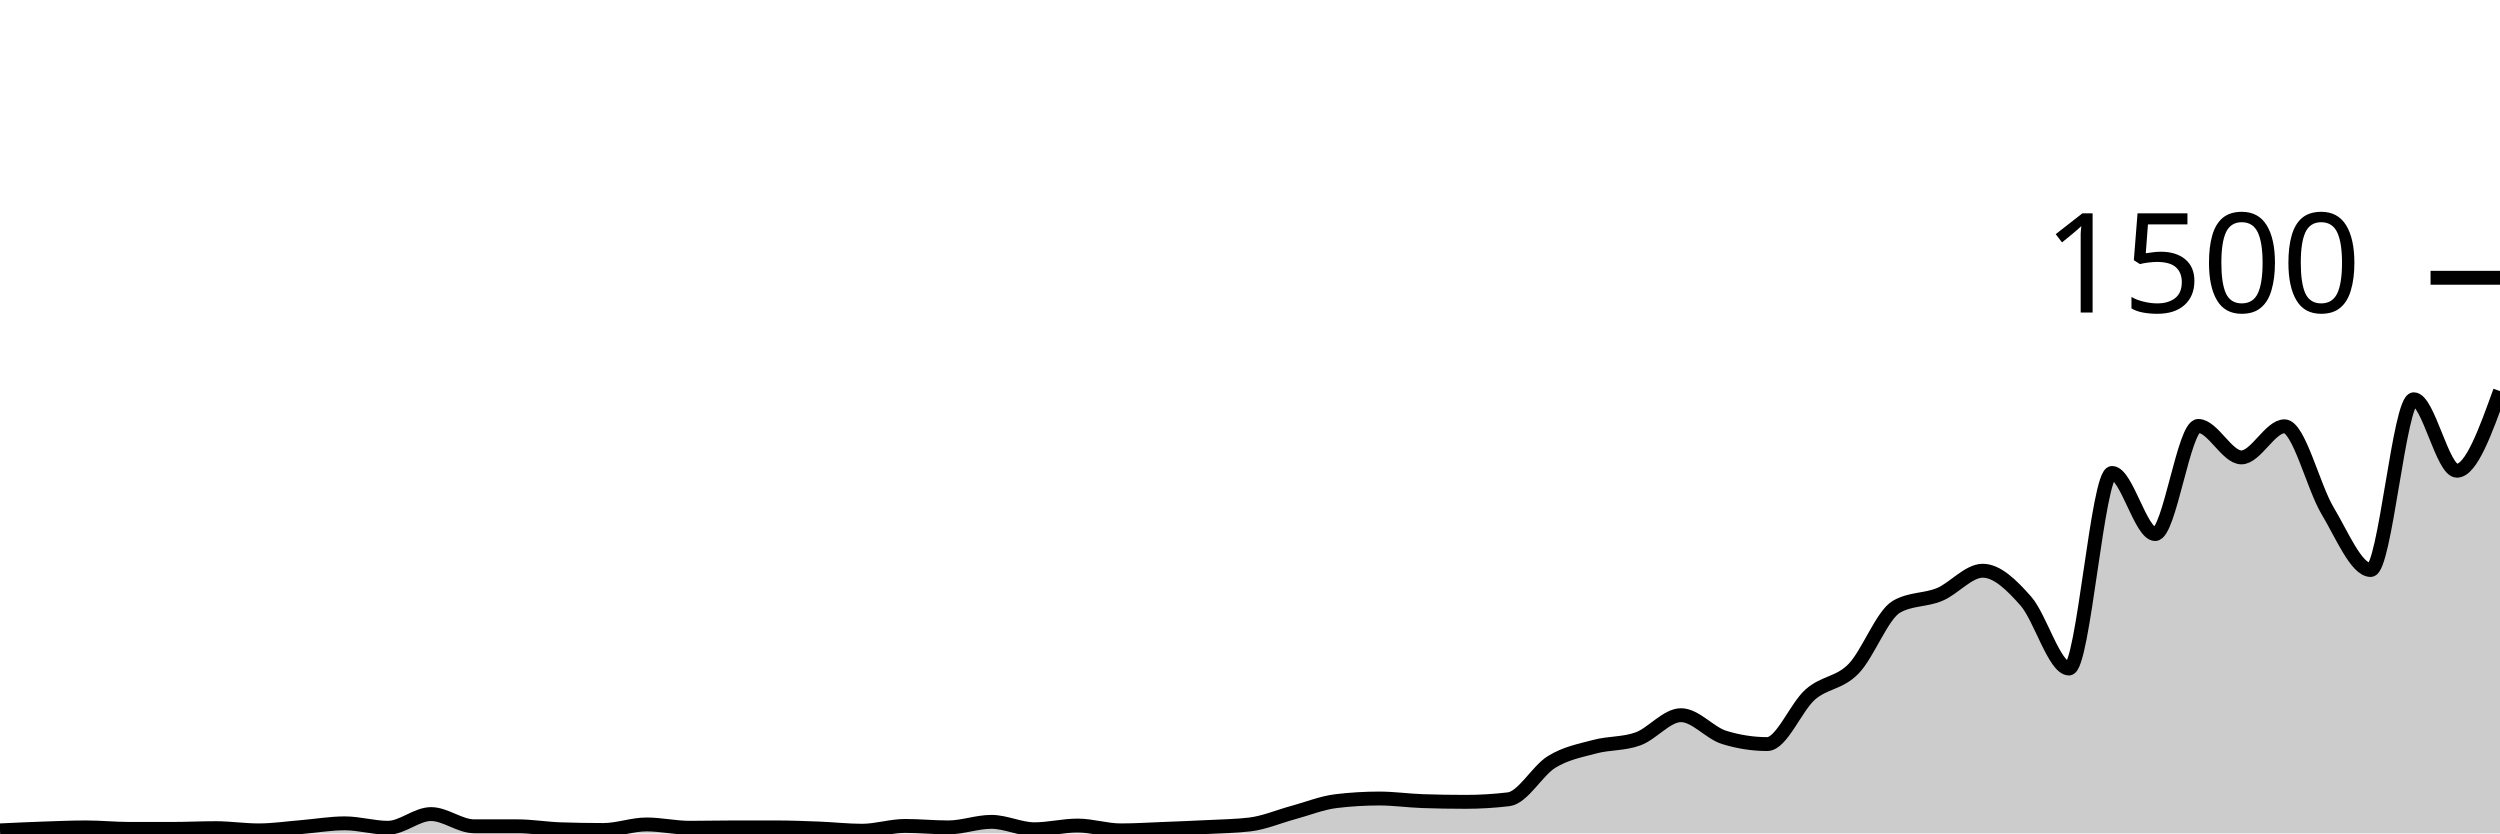
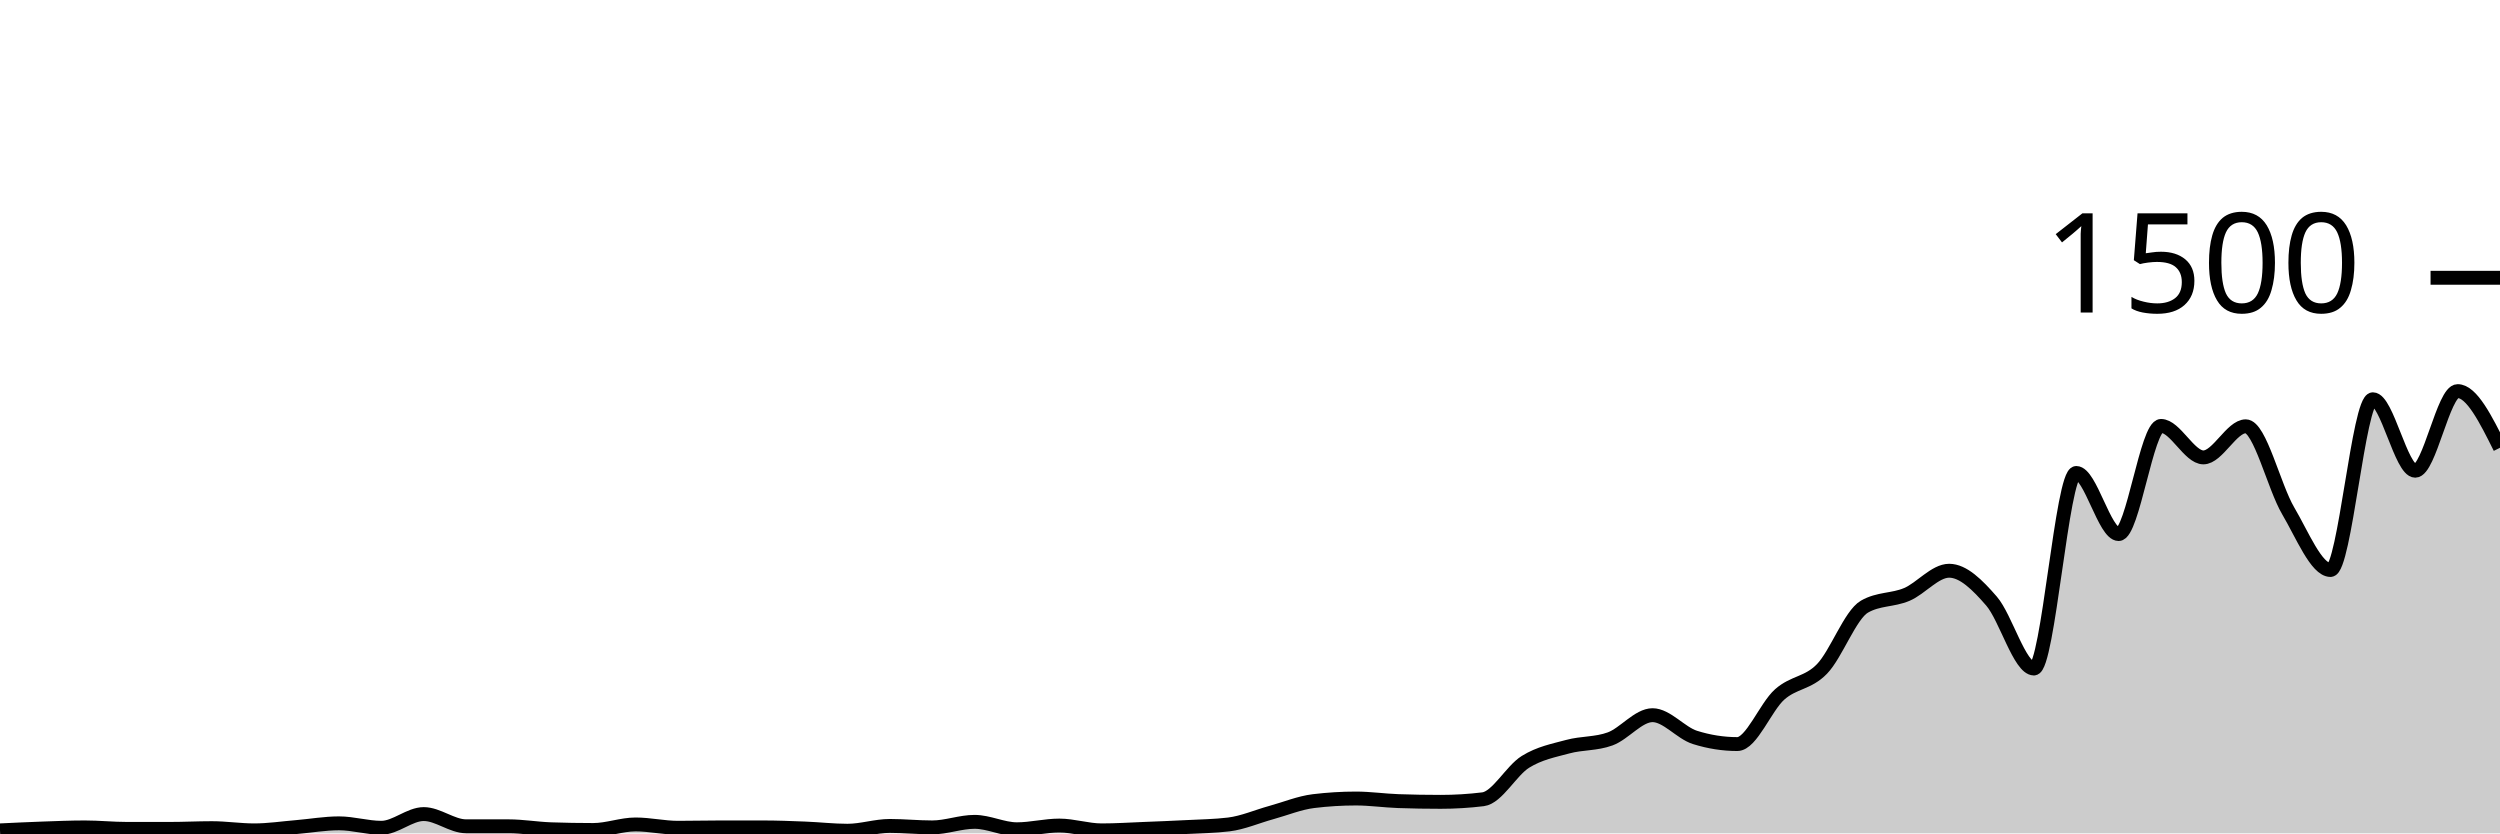
<svg xmlns="http://www.w3.org/2000/svg" viewBox="0 0 180 60">
  <g transform="translate(0,20)">
-     <path class="area" fill="rgba(0, 0, 0, 0.2)" d="M0,39.787C1.034,39.738,2.069,39.689,3.103,39.653C4.138,39.618,5.172,39.573,6.207,39.573C7.241,39.573,8.276,39.68,9.31,39.68C10.345,39.68,11.379,39.68,12.414,39.68C13.448,39.68,14.483,39.627,15.517,39.627C16.552,39.627,17.586,39.787,18.621,39.787C19.655,39.787,20.69,39.631,21.724,39.547C22.759,39.462,23.793,39.28,24.828,39.28C25.862,39.28,26.897,39.6,27.931,39.6C28.966,39.6,30,38.613,31.034,38.613C32.069,38.613,33.103,39.493,34.138,39.493C35.172,39.493,36.207,39.493,37.241,39.493C38.276,39.493,39.31,39.671,40.345,39.707C41.379,39.742,42.414,39.76,43.448,39.76C44.483,39.76,45.517,39.36,46.552,39.36C47.586,39.36,48.621,39.6,49.655,39.6C50.69,39.6,51.724,39.573,52.759,39.573C53.793,39.573,54.828,39.573,55.862,39.573C56.897,39.573,57.931,39.613,58.966,39.653C60,39.693,61.034,39.813,62.069,39.813C63.103,39.813,64.138,39.467,65.172,39.467C66.207,39.467,67.241,39.573,68.276,39.573C69.31,39.573,70.345,39.173,71.379,39.173C72.414,39.173,73.448,39.707,74.483,39.707C75.517,39.707,76.552,39.44,77.586,39.44C78.621,39.44,79.655,39.787,80.69,39.787C81.724,39.787,82.759,39.72,83.793,39.68C84.828,39.64,85.862,39.6,86.897,39.547C87.931,39.493,88.966,39.484,90,39.36C91.034,39.236,92.069,38.787,93.103,38.507C94.138,38.227,95.172,37.804,96.207,37.68C97.241,37.556,98.276,37.493,99.31,37.493C100.345,37.493,101.379,37.644,102.414,37.68C103.448,37.716,104.483,37.733,105.517,37.733C106.552,37.733,107.586,37.671,108.621,37.547C109.655,37.422,110.69,35.484,111.724,34.853C112.759,34.222,113.793,34.036,114.828,33.76C115.862,33.484,116.897,33.573,117.931,33.2C118.966,32.827,120,31.493,121.034,31.493C122.069,31.493,123.103,32.773,124.138,33.093C125.172,33.413,126.207,33.573,127.241,33.573C128.276,33.573,129.31,30.902,130.345,30C131.379,29.098,132.414,29.213,133.448,28.16C134.483,27.107,135.517,24.267,136.552,23.68C137.586,23.093,138.621,23.231,139.655,22.8C140.69,22.369,141.724,21.093,142.759,21.093C143.793,21.093,144.828,22.107,145.862,23.28C146.897,24.453,147.931,28.133,148.966,28.133C150,28.133,151.034,14.053,152.069,14.053C153.103,14.053,154.138,18.453,155.172,18.453C156.207,18.453,157.241,10.667,158.276,10.667C159.31,10.667,160.345,12.933,161.379,12.933C162.414,12.933,163.448,10.693,164.483,10.693C165.517,10.693,166.552,15.049,167.586,16.773C168.621,18.498,169.655,21.04,170.69,21.04C171.724,21.04,172.759,8.747,173.793,8.747C174.828,8.747,175.862,13.893,176.897,13.893C177.931,13.893,178.966,11.027,180,8.16L180,40C178.966,40,177.931,40,176.897,40C175.862,40,174.828,40,173.793,40C172.759,40,171.724,40,170.69,40C169.655,40,168.621,40,167.586,40C166.552,40,165.517,40,164.483,40C163.448,40,162.414,40,161.379,40C160.345,40,159.31,40,158.276,40C157.241,40,156.207,40,155.172,40C154.138,40,153.103,40,152.069,40C151.034,40,150,40,148.966,40C147.931,40,146.897,40,145.862,40C144.828,40,143.793,40,142.759,40C141.724,40,140.69,40,139.655,40C138.621,40,137.586,40,136.552,40C135.517,40,134.483,40,133.448,40C132.414,40,131.379,40,130.345,40C129.31,40,128.276,40,127.241,40C126.207,40,125.172,40,124.138,40C123.103,40,122.069,40,121.034,40C120,40,118.966,40,117.931,40C116.897,40,115.862,40,114.828,40C113.793,40,112.759,40,111.724,40C110.69,40,109.655,40,108.621,40C107.586,40,106.552,40,105.517,40C104.483,40,103.448,40,102.414,40C101.379,40,100.345,40,99.31,40C98.276,40,97.241,40,96.207,40C95.172,40,94.138,40,93.103,40C92.069,40,91.034,40,90,40C88.966,40,87.931,40,86.897,40C85.862,40,84.828,40,83.793,40C82.759,40,81.724,40,80.69,40C79.655,40,78.621,40,77.586,40C76.552,40,75.517,40,74.483,40C73.448,40,72.414,40,71.379,40C70.345,40,69.31,40,68.276,40C67.241,40,66.207,40,65.172,40C64.138,40,63.103,40,62.069,40C61.034,40,60,40,58.966,40C57.931,40,56.897,40,55.862,40C54.828,40,53.793,40,52.759,40C51.724,40,50.69,40,49.655,40C48.621,40,47.586,40,46.552,40C45.517,40,44.483,40,43.448,40C42.414,40,41.379,40,40.345,40C39.31,40,38.276,40,37.241,40C36.207,40,35.172,40,34.138,40C33.103,40,32.069,40,31.034,40C30,40,28.966,40,27.931,40C26.897,40,25.862,40,24.828,40C23.793,40,22.759,40,21.724,40C20.69,40,19.655,40,18.621,40C17.586,40,16.552,40,15.517,40C14.483,40,13.448,40,12.414,40C11.379,40,10.345,40,9.31,40C8.276,40,7.241,40,6.207,40C5.172,40,4.138,40,3.103,40C2.069,40,1.034,40,0,40Z" />
-     <path class="line" stroke="black" fill="none" d="M0,39.787C1.034,39.738,2.069,39.689,3.103,39.653C4.138,39.618,5.172,39.573,6.207,39.573C7.241,39.573,8.276,39.68,9.31,39.68C10.345,39.68,11.379,39.68,12.414,39.68C13.448,39.68,14.483,39.627,15.517,39.627C16.552,39.627,17.586,39.787,18.621,39.787C19.655,39.787,20.69,39.631,21.724,39.547C22.759,39.462,23.793,39.28,24.828,39.28C25.862,39.28,26.897,39.6,27.931,39.6C28.966,39.6,30,38.613,31.034,38.613C32.069,38.613,33.103,39.493,34.138,39.493C35.172,39.493,36.207,39.493,37.241,39.493C38.276,39.493,39.31,39.671,40.345,39.707C41.379,39.742,42.414,39.76,43.448,39.76C44.483,39.76,45.517,39.36,46.552,39.36C47.586,39.36,48.621,39.6,49.655,39.6C50.69,39.6,51.724,39.573,52.759,39.573C53.793,39.573,54.828,39.573,55.862,39.573C56.897,39.573,57.931,39.613,58.966,39.653C60,39.693,61.034,39.813,62.069,39.813C63.103,39.813,64.138,39.467,65.172,39.467C66.207,39.467,67.241,39.573,68.276,39.573C69.31,39.573,70.345,39.173,71.379,39.173C72.414,39.173,73.448,39.707,74.483,39.707C75.517,39.707,76.552,39.44,77.586,39.44C78.621,39.44,79.655,39.787,80.69,39.787C81.724,39.787,82.759,39.72,83.793,39.68C84.828,39.64,85.862,39.6,86.897,39.547C87.931,39.493,88.966,39.484,90,39.36C91.034,39.236,92.069,38.787,93.103,38.507C94.138,38.227,95.172,37.804,96.207,37.68C97.241,37.556,98.276,37.493,99.31,37.493C100.345,37.493,101.379,37.644,102.414,37.68C103.448,37.716,104.483,37.733,105.517,37.733C106.552,37.733,107.586,37.671,108.621,37.547C109.655,37.422,110.69,35.484,111.724,34.853C112.759,34.222,113.793,34.036,114.828,33.76C115.862,33.484,116.897,33.573,117.931,33.2C118.966,32.827,120,31.493,121.034,31.493C122.069,31.493,123.103,32.773,124.138,33.093C125.172,33.413,126.207,33.573,127.241,33.573C128.276,33.573,129.31,30.902,130.345,30C131.379,29.098,132.414,29.213,133.448,28.16C134.483,27.107,135.517,24.267,136.552,23.68C137.586,23.093,138.621,23.231,139.655,22.8C140.69,22.369,141.724,21.093,142.759,21.093C143.793,21.093,144.828,22.107,145.862,23.28C146.897,24.453,147.931,28.133,148.966,28.133C150,28.133,151.034,14.053,152.069,14.053C153.103,14.053,154.138,18.453,155.172,18.453C156.207,18.453,157.241,10.667,158.276,10.667C159.31,10.667,160.345,12.933,161.379,12.933C162.414,12.933,163.448,10.693,164.483,10.693C165.517,10.693,166.552,15.049,167.586,16.773C168.621,18.498,169.655,21.04,170.69,21.04C171.724,21.04,172.759,8.747,173.793,8.747C174.828,8.747,175.862,13.893,176.897,13.893C177.931,13.893,178.966,11.027,180,8.16" />
+     <path class="area" fill="rgba(0, 0, 0, 0.2)" d="M0,39.787C1.017,39.738,2.034,39.689,3.051,39.653C4.068,39.618,5.085,39.573,6.102,39.573C7.119,39.573,8.136,39.68,9.153,39.68C10.169,39.68,11.186,39.68,12.203,39.68C13.22,39.68,14.237,39.627,15.254,39.627C16.271,39.627,17.288,39.787,18.305,39.787C19.322,39.787,20.339,39.631,21.356,39.547C22.373,39.462,23.39,39.28,24.407,39.28C25.424,39.28,26.441,39.6,27.458,39.6C28.475,39.6,29.492,38.613,30.508,38.613C31.525,38.613,32.542,39.493,33.559,39.493C34.576,39.493,35.593,39.493,36.61,39.493C37.627,39.493,38.644,39.671,39.661,39.707C40.678,39.742,41.695,39.76,42.712,39.76C43.729,39.76,44.746,39.36,45.763,39.36C46.78,39.36,47.797,39.6,48.814,39.6C49.831,39.6,50.847,39.573,51.864,39.573C52.881,39.573,53.898,39.573,54.915,39.573C55.932,39.573,56.949,39.613,57.966,39.653C58.983,39.693,60,39.813,61.017,39.813C62.034,39.813,63.051,39.467,64.068,39.467C65.085,39.467,66.102,39.573,67.119,39.573C68.136,39.573,69.153,39.173,70.169,39.173C71.186,39.173,72.203,39.707,73.22,39.707C74.237,39.707,75.254,39.44,76.271,39.44C77.288,39.44,78.305,39.787,79.322,39.787C80.339,39.787,81.356,39.72,82.373,39.68C83.39,39.64,84.407,39.6,85.424,39.547C86.441,39.493,87.458,39.484,88.475,39.36C89.492,39.236,90.508,38.787,91.525,38.507C92.542,38.227,93.559,37.804,94.576,37.68C95.593,37.556,96.61,37.493,97.627,37.493C98.644,37.493,99.661,37.644,100.678,37.68C101.695,37.716,102.712,37.733,103.729,37.733C104.746,37.733,105.763,37.671,106.78,37.547C107.797,37.422,108.814,35.484,109.831,34.853C110.847,34.222,111.864,34.036,112.881,33.76C113.898,33.484,114.915,33.573,115.932,33.2C116.949,32.827,117.966,31.493,118.983,31.493C120,31.493,121.017,32.773,122.034,33.093C123.051,33.413,124.068,33.573,125.085,33.573C126.102,33.573,127.119,30.902,128.136,30C129.153,29.098,130.169,29.213,131.186,28.16C132.203,27.107,133.22,24.267,134.237,23.68C135.254,23.093,136.271,23.231,137.288,22.8C138.305,22.369,139.322,21.093,140.339,21.093C141.356,21.093,142.373,22.107,143.39,23.28C144.407,24.453,145.424,28.133,146.441,28.133C147.458,28.133,148.475,14.053,149.492,14.053C150.508,14.053,151.525,18.453,152.542,18.453C153.559,18.453,154.576,10.667,155.593,10.667C156.61,10.667,157.627,12.933,158.644,12.933C159.661,12.933,160.678,10.693,161.695,10.693C162.712,10.693,163.729,15.049,164.746,16.773C165.763,18.498,166.78,21.04,167.797,21.04C168.814,21.04,169.831,8.747,170.847,8.747C171.864,8.747,172.881,13.893,173.898,13.893C174.915,13.893,175.932,8.16,176.949,8.16C177.966,8.16,178.983,10.2,180,12.24L180,40C178.983,40,177.966,40,176.949,40C175.932,40,174.915,40,173.898,40C172.881,40,171.864,40,170.847,40C169.831,40,168.814,40,167.797,40C166.78,40,165.763,40,164.746,40C163.729,40,162.712,40,161.695,40C160.678,40,159.661,40,158.644,40C157.627,40,156.61,40,155.593,40C154.576,40,153.559,40,152.542,40C151.525,40,150.508,40,149.492,40C148.475,40,147.458,40,146.441,40C145.424,40,144.407,40,143.39,40C142.373,40,141.356,40,140.339,40C139.322,40,138.305,40,137.288,40C136.271,40,135.254,40,134.237,40C133.22,40,132.203,40,131.186,40C130.169,40,129.153,40,128.136,40C127.119,40,126.102,40,125.085,40C124.068,40,123.051,40,122.034,40C121.017,40,120,40,118.983,40C117.966,40,116.949,40,115.932,40C114.915,40,113.898,40,112.881,40C111.864,40,110.847,40,109.831,40C108.814,40,107.797,40,106.78,40C105.763,40,104.746,40,103.729,40C102.712,40,101.695,40,100.678,40C99.661,40,98.644,40,97.627,40C96.61,40,95.593,40,94.576,40C93.559,40,92.542,40,91.525,40C90.508,40,89.492,40,88.475,40C87.458,40,86.441,40,85.424,40C84.407,40,83.39,40,82.373,40C81.356,40,80.339,40,79.322,40C78.305,40,77.288,40,76.271,40C75.254,40,74.237,40,73.22,40C72.203,40,71.186,40,70.169,40C69.153,40,68.136,40,67.119,40C66.102,40,65.085,40,64.068,40C63.051,40,62.034,40,61.017,40C60,40,58.983,40,57.966,40C56.949,40,55.932,40,54.915,40C53.898,40,52.881,40,51.864,40C50.847,40,49.831,40,48.814,40C47.797,40,46.78,40,45.763,40C44.746,40,43.729,40,42.712,40C41.695,40,40.678,40,39.661,40C38.644,40,37.627,40,36.61,40C35.593,40,34.576,40,33.559,40C32.542,40,31.525,40,30.508,40C29.492,40,28.475,40,27.458,40C26.441,40,25.424,40,24.407,40C23.39,40,22.373,40,21.356,40C20.339,40,19.322,40,18.305,40C17.288,40,16.271,40,15.254,40C14.237,40,13.22,40,12.203,40C11.186,40,10.169,40,9.153,40C8.136,40,7.119,40,6.102,40C5.085,40,4.068,40,3.051,40C2.034,40,1.017,40,0,40Z" />
+     <path class="line" stroke="black" fill="none" d="M0,39.787C1.017,39.738,2.034,39.689,3.051,39.653C4.068,39.618,5.085,39.573,6.102,39.573C7.119,39.573,8.136,39.68,9.153,39.68C10.169,39.68,11.186,39.68,12.203,39.68C13.22,39.68,14.237,39.627,15.254,39.627C16.271,39.627,17.288,39.787,18.305,39.787C19.322,39.787,20.339,39.631,21.356,39.547C22.373,39.462,23.39,39.28,24.407,39.28C25.424,39.28,26.441,39.6,27.458,39.6C28.475,39.6,29.492,38.613,30.508,38.613C31.525,38.613,32.542,39.493,33.559,39.493C34.576,39.493,35.593,39.493,36.61,39.493C37.627,39.493,38.644,39.671,39.661,39.707C40.678,39.742,41.695,39.76,42.712,39.76C43.729,39.76,44.746,39.36,45.763,39.36C46.78,39.36,47.797,39.6,48.814,39.6C49.831,39.6,50.847,39.573,51.864,39.573C52.881,39.573,53.898,39.573,54.915,39.573C55.932,39.573,56.949,39.613,57.966,39.653C58.983,39.693,60,39.813,61.017,39.813C62.034,39.813,63.051,39.467,64.068,39.467C65.085,39.467,66.102,39.573,67.119,39.573C68.136,39.573,69.153,39.173,70.169,39.173C71.186,39.173,72.203,39.707,73.22,39.707C74.237,39.707,75.254,39.44,76.271,39.44C77.288,39.44,78.305,39.787,79.322,39.787C80.339,39.787,81.356,39.72,82.373,39.68C83.39,39.64,84.407,39.6,85.424,39.547C86.441,39.493,87.458,39.484,88.475,39.36C89.492,39.236,90.508,38.787,91.525,38.507C92.542,38.227,93.559,37.804,94.576,37.68C95.593,37.556,96.61,37.493,97.627,37.493C98.644,37.493,99.661,37.644,100.678,37.68C101.695,37.716,102.712,37.733,103.729,37.733C104.746,37.733,105.763,37.671,106.78,37.547C107.797,37.422,108.814,35.484,109.831,34.853C110.847,34.222,111.864,34.036,112.881,33.76C113.898,33.484,114.915,33.573,115.932,33.2C116.949,32.827,117.966,31.493,118.983,31.493C120,31.493,121.017,32.773,122.034,33.093C123.051,33.413,124.068,33.573,125.085,33.573C126.102,33.573,127.119,30.902,128.136,30C129.153,29.098,130.169,29.213,131.186,28.16C132.203,27.107,133.22,24.267,134.237,23.68C135.254,23.093,136.271,23.231,137.288,22.8C138.305,22.369,139.322,21.093,140.339,21.093C141.356,21.093,142.373,22.107,143.39,23.28C144.407,24.453,145.424,28.133,146.441,28.133C147.458,28.133,148.475,14.053,149.492,14.053C150.508,14.053,151.525,18.453,152.542,18.453C153.559,18.453,154.576,10.667,155.593,10.667C156.61,10.667,157.627,12.933,158.644,12.933C159.661,12.933,160.678,10.693,161.695,10.693C162.712,10.693,163.729,15.049,164.746,16.773C165.763,18.498,166.78,21.04,167.797,21.04C168.814,21.04,169.831,8.747,170.847,8.747C171.864,8.747,172.881,13.893,173.898,13.893C174.915,13.893,175.932,8.16,176.949,8.16C177.966,8.16,178.983,10.2,180,12.24" />
    <path class="axis-ceiling" stroke-width="1" stroke="black" fill="none" d="M175,0L180,0" />
    <text class="axis-ceiling-label" font-family="sans-serif" text-anchor="end" font-size="10px" x="170" y="2.5">1500</text>
  </g>
</svg>
